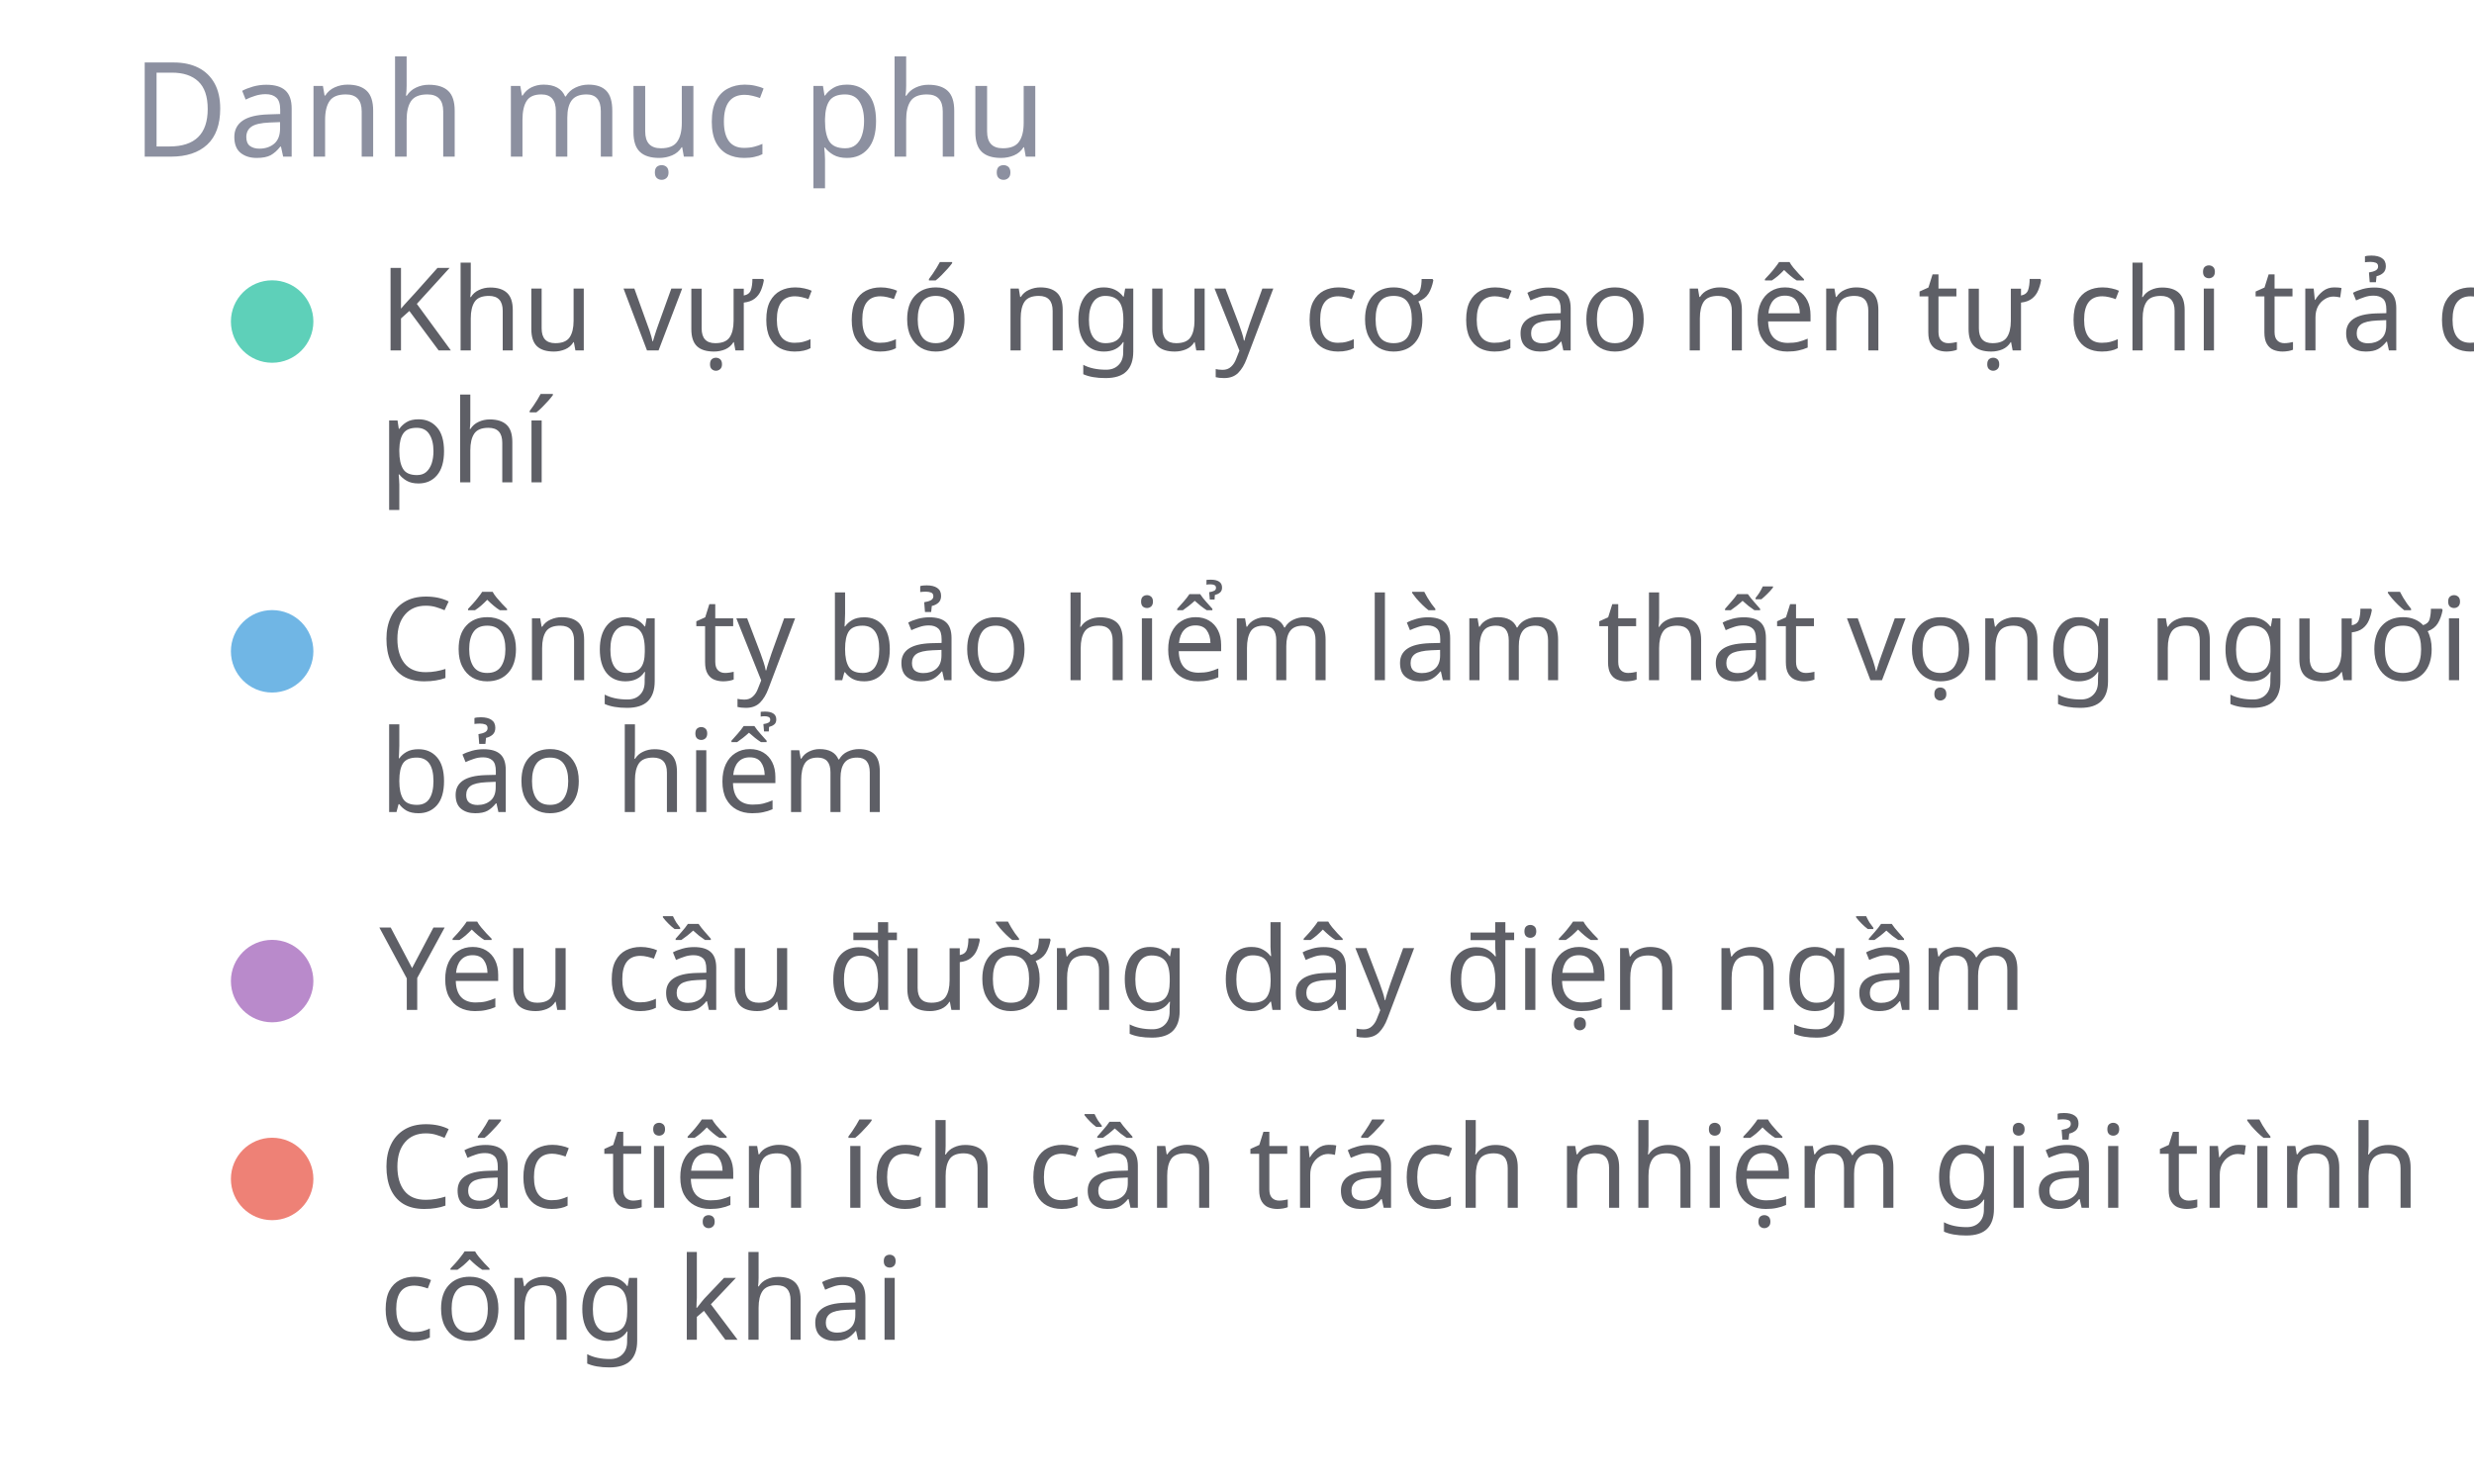
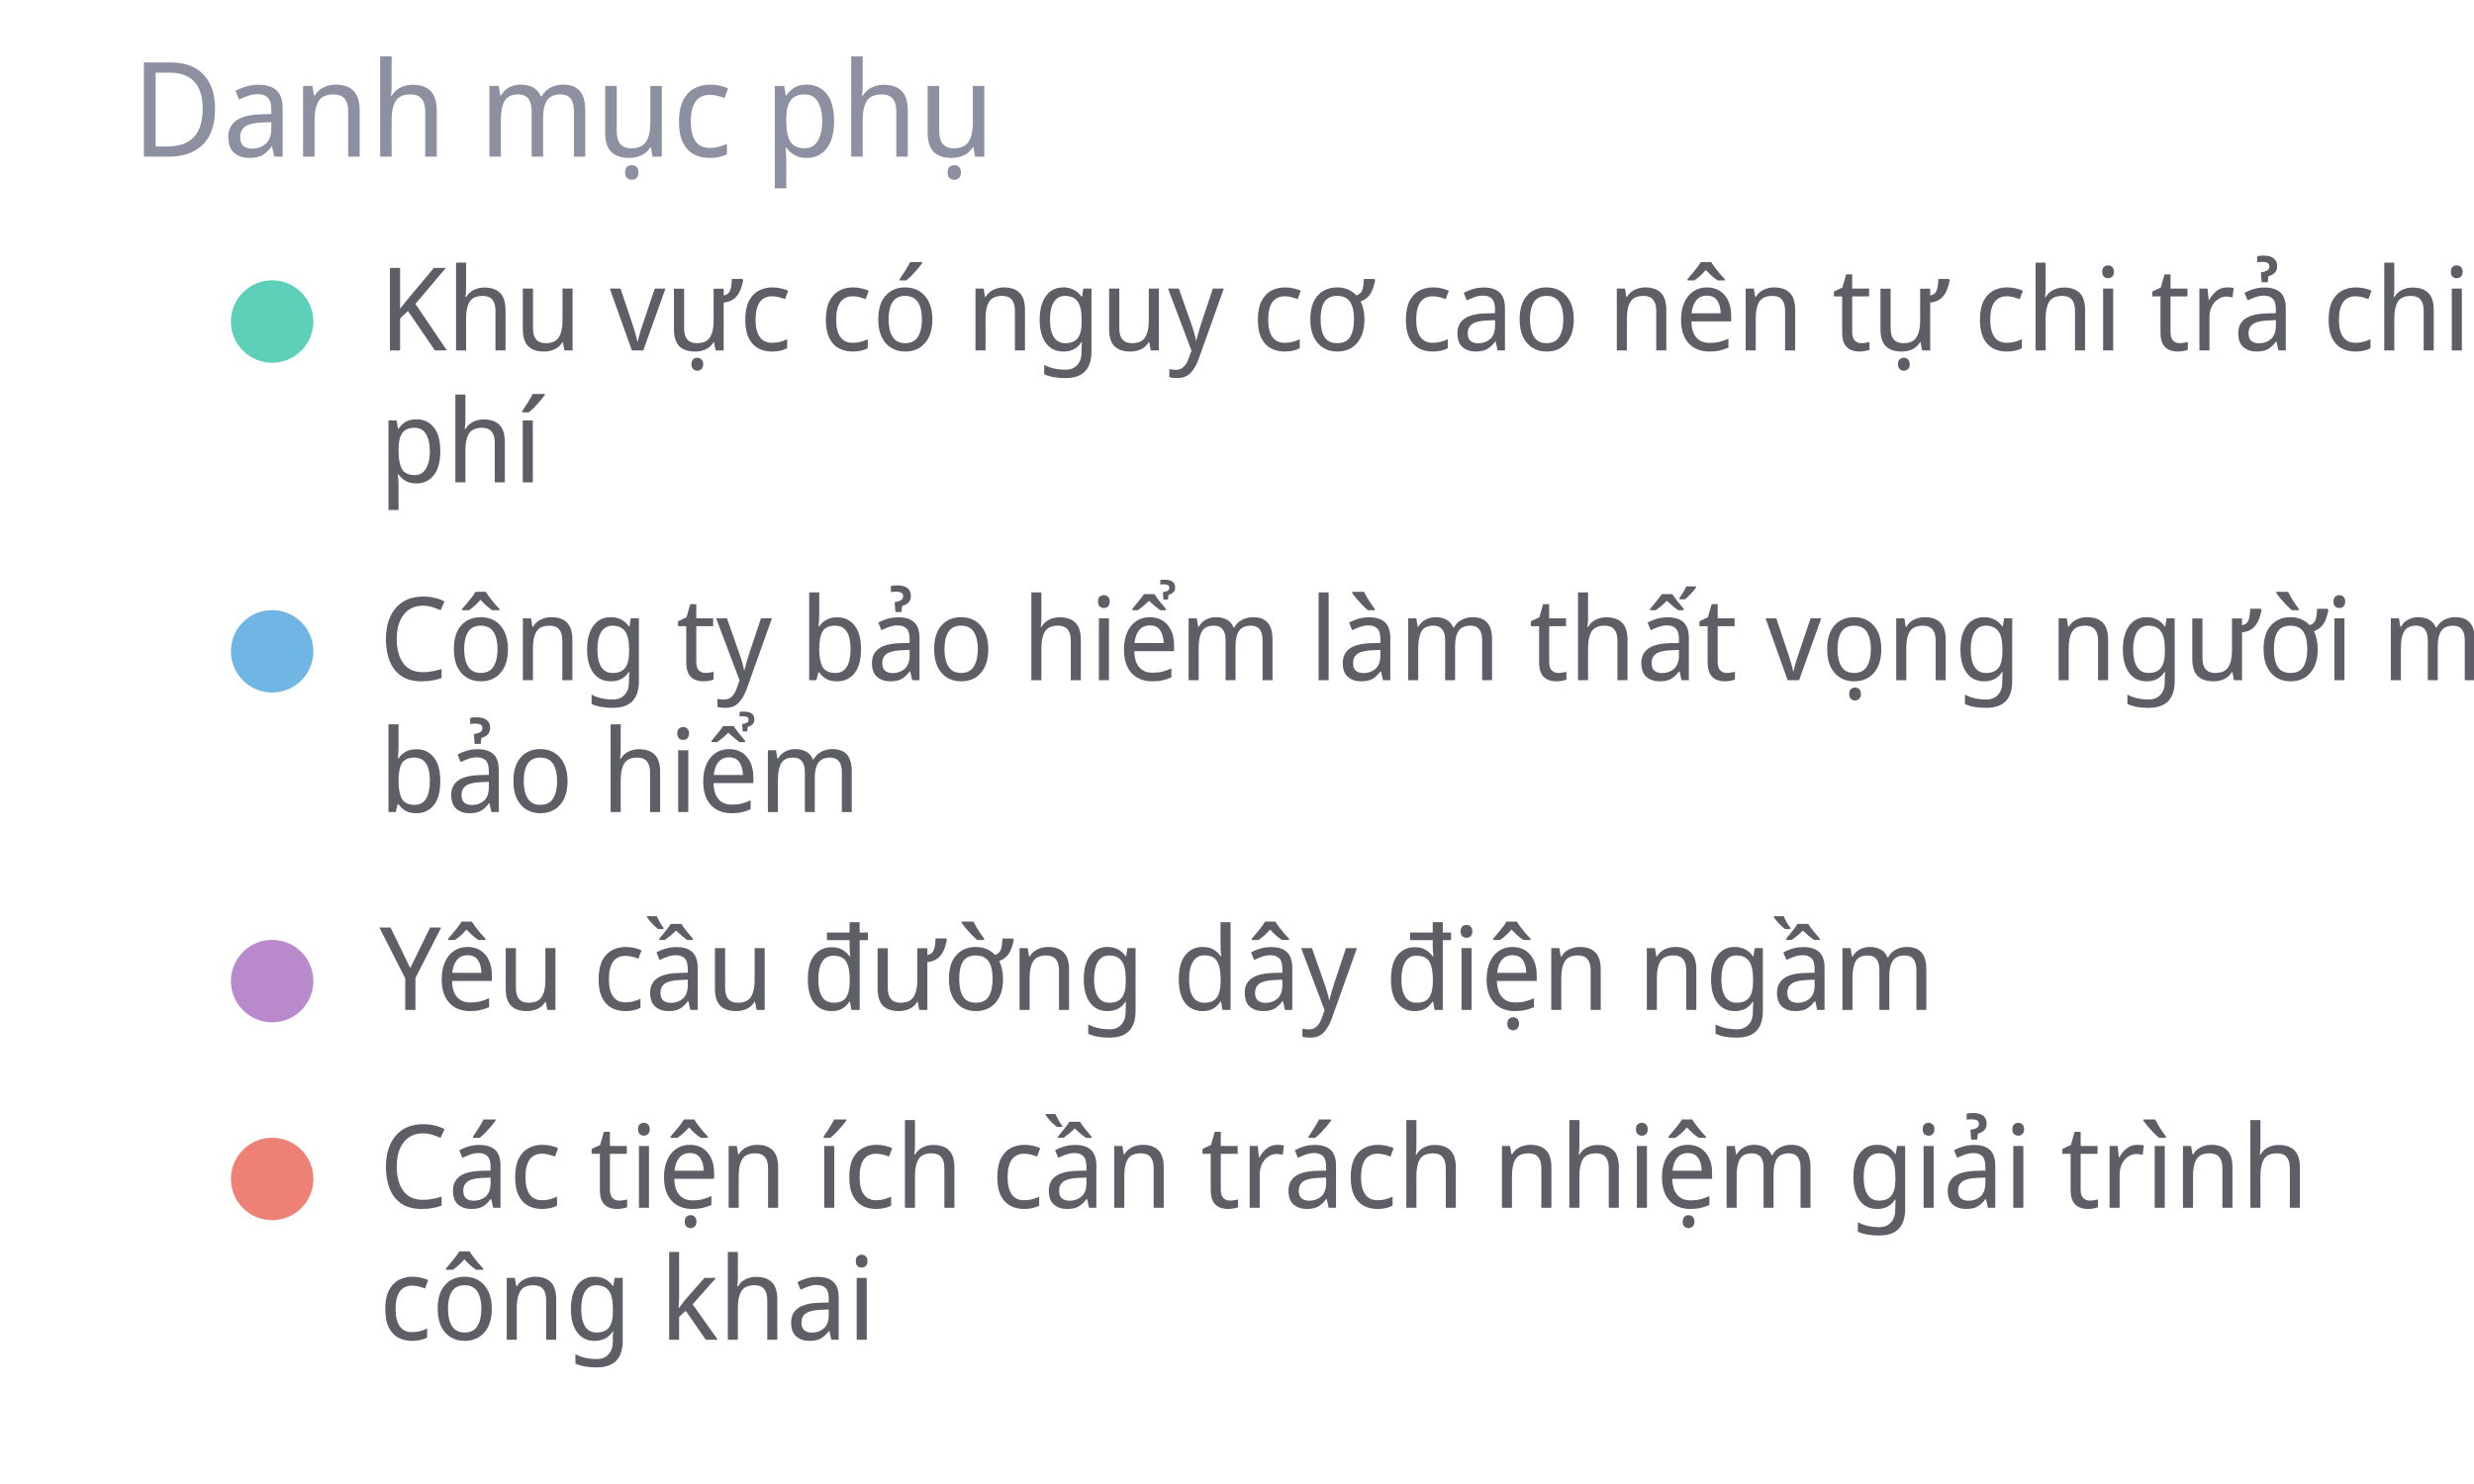
<svg xmlns="http://www.w3.org/2000/svg" width="300" height="180" viewBox="0 0 300 180" preserveAspectRatio="xMidYMid meet">
-   <text x="16" y="19" font-family="Noto Sans" font-size="16" font-weight="400" fill="#8c90a0">Danh mục phụ</text>
+   <text x="16" y="19" font-family="Noto Sans Display" font-size="16" font-weight="400" fill="#8c90a0">Danh mục phụ</text>
  <circle cx="33" cy="39" r="5" fill="#5ed0b9" fill-opacity="1.0" stroke="none" stroke-width="0.5" />
-   <text fill="#5e5f66" x="46" y="42.5" font-family="Noto Sans" font-size="14">Khu vực có nguy cơ cao nên tự chi trả chi </text>
-   <text fill="#5e5f66" x="46" y="58.5" font-family="Noto Sans" font-size="14">phí</text>
+   <text fill="#5e5f66" x="46" y="42.5" font-family="Noto Sans Display" font-size="14">Khu vực có nguy cơ cao nên tự chi trả chi </text>
+   <text fill="#5e5f66" x="46" y="58.5" font-family="Noto Sans Display" font-size="14">phí</text>
  <circle cx="33" cy="79" r="5" fill="#70b6e5" fill-opacity="1.0" stroke="none" stroke-width="0.5" />
-   <text fill="#5e5f66" x="46" y="82.5" font-family="Noto Sans" font-size="14">Công ty bảo hiểm làm thất vọng người mua </text>
-   <text fill="#5e5f66" x="46" y="98.5" font-family="Noto Sans" font-size="14">bảo hiểm</text>
+   <text fill="#5e5f66" x="46" y="82.5" font-family="Noto Sans Display" font-size="14">Công ty bảo hiểm làm thất vọng người mua </text>
+   <text fill="#5e5f66" x="46" y="98.5" font-family="Noto Sans Display" font-size="14">bảo hiểm</text>
  <circle cx="33" cy="119" r="5" fill="#b98acb" fill-opacity="1.0" stroke="none" stroke-width="0.5" />
-   <text fill="#5e5f66" x="46" y="122.5" font-family="Noto Sans" font-size="14">Yêu cầu đường dây điện ngầm</text>
+   <text fill="#5e5f66" x="46" y="122.5" font-family="Noto Sans Display" font-size="14">Yêu cầu đường dây điện ngầm</text>
  <circle cx="33" cy="143" r="5" fill="#ee8176" fill-opacity="1.0" stroke="none" stroke-width="0.5" />
-   <text fill="#5e5f66" x="46" y="146.5" font-family="Noto Sans" font-size="14">Các tiện ích cần trách nhiệm giải trình </text>
-   <text fill="#5e5f66" x="46" y="162.5" font-family="Noto Sans" font-size="14">công khai</text>
+   <text fill="#5e5f66" x="46" y="146.5" font-family="Noto Sans Display" font-size="14">Các tiện ích cần trách nhiệm giải trình </text>
+   <text fill="#5e5f66" x="46" y="162.5" font-family="Noto Sans Display" font-size="14">công khai</text>
</svg>
